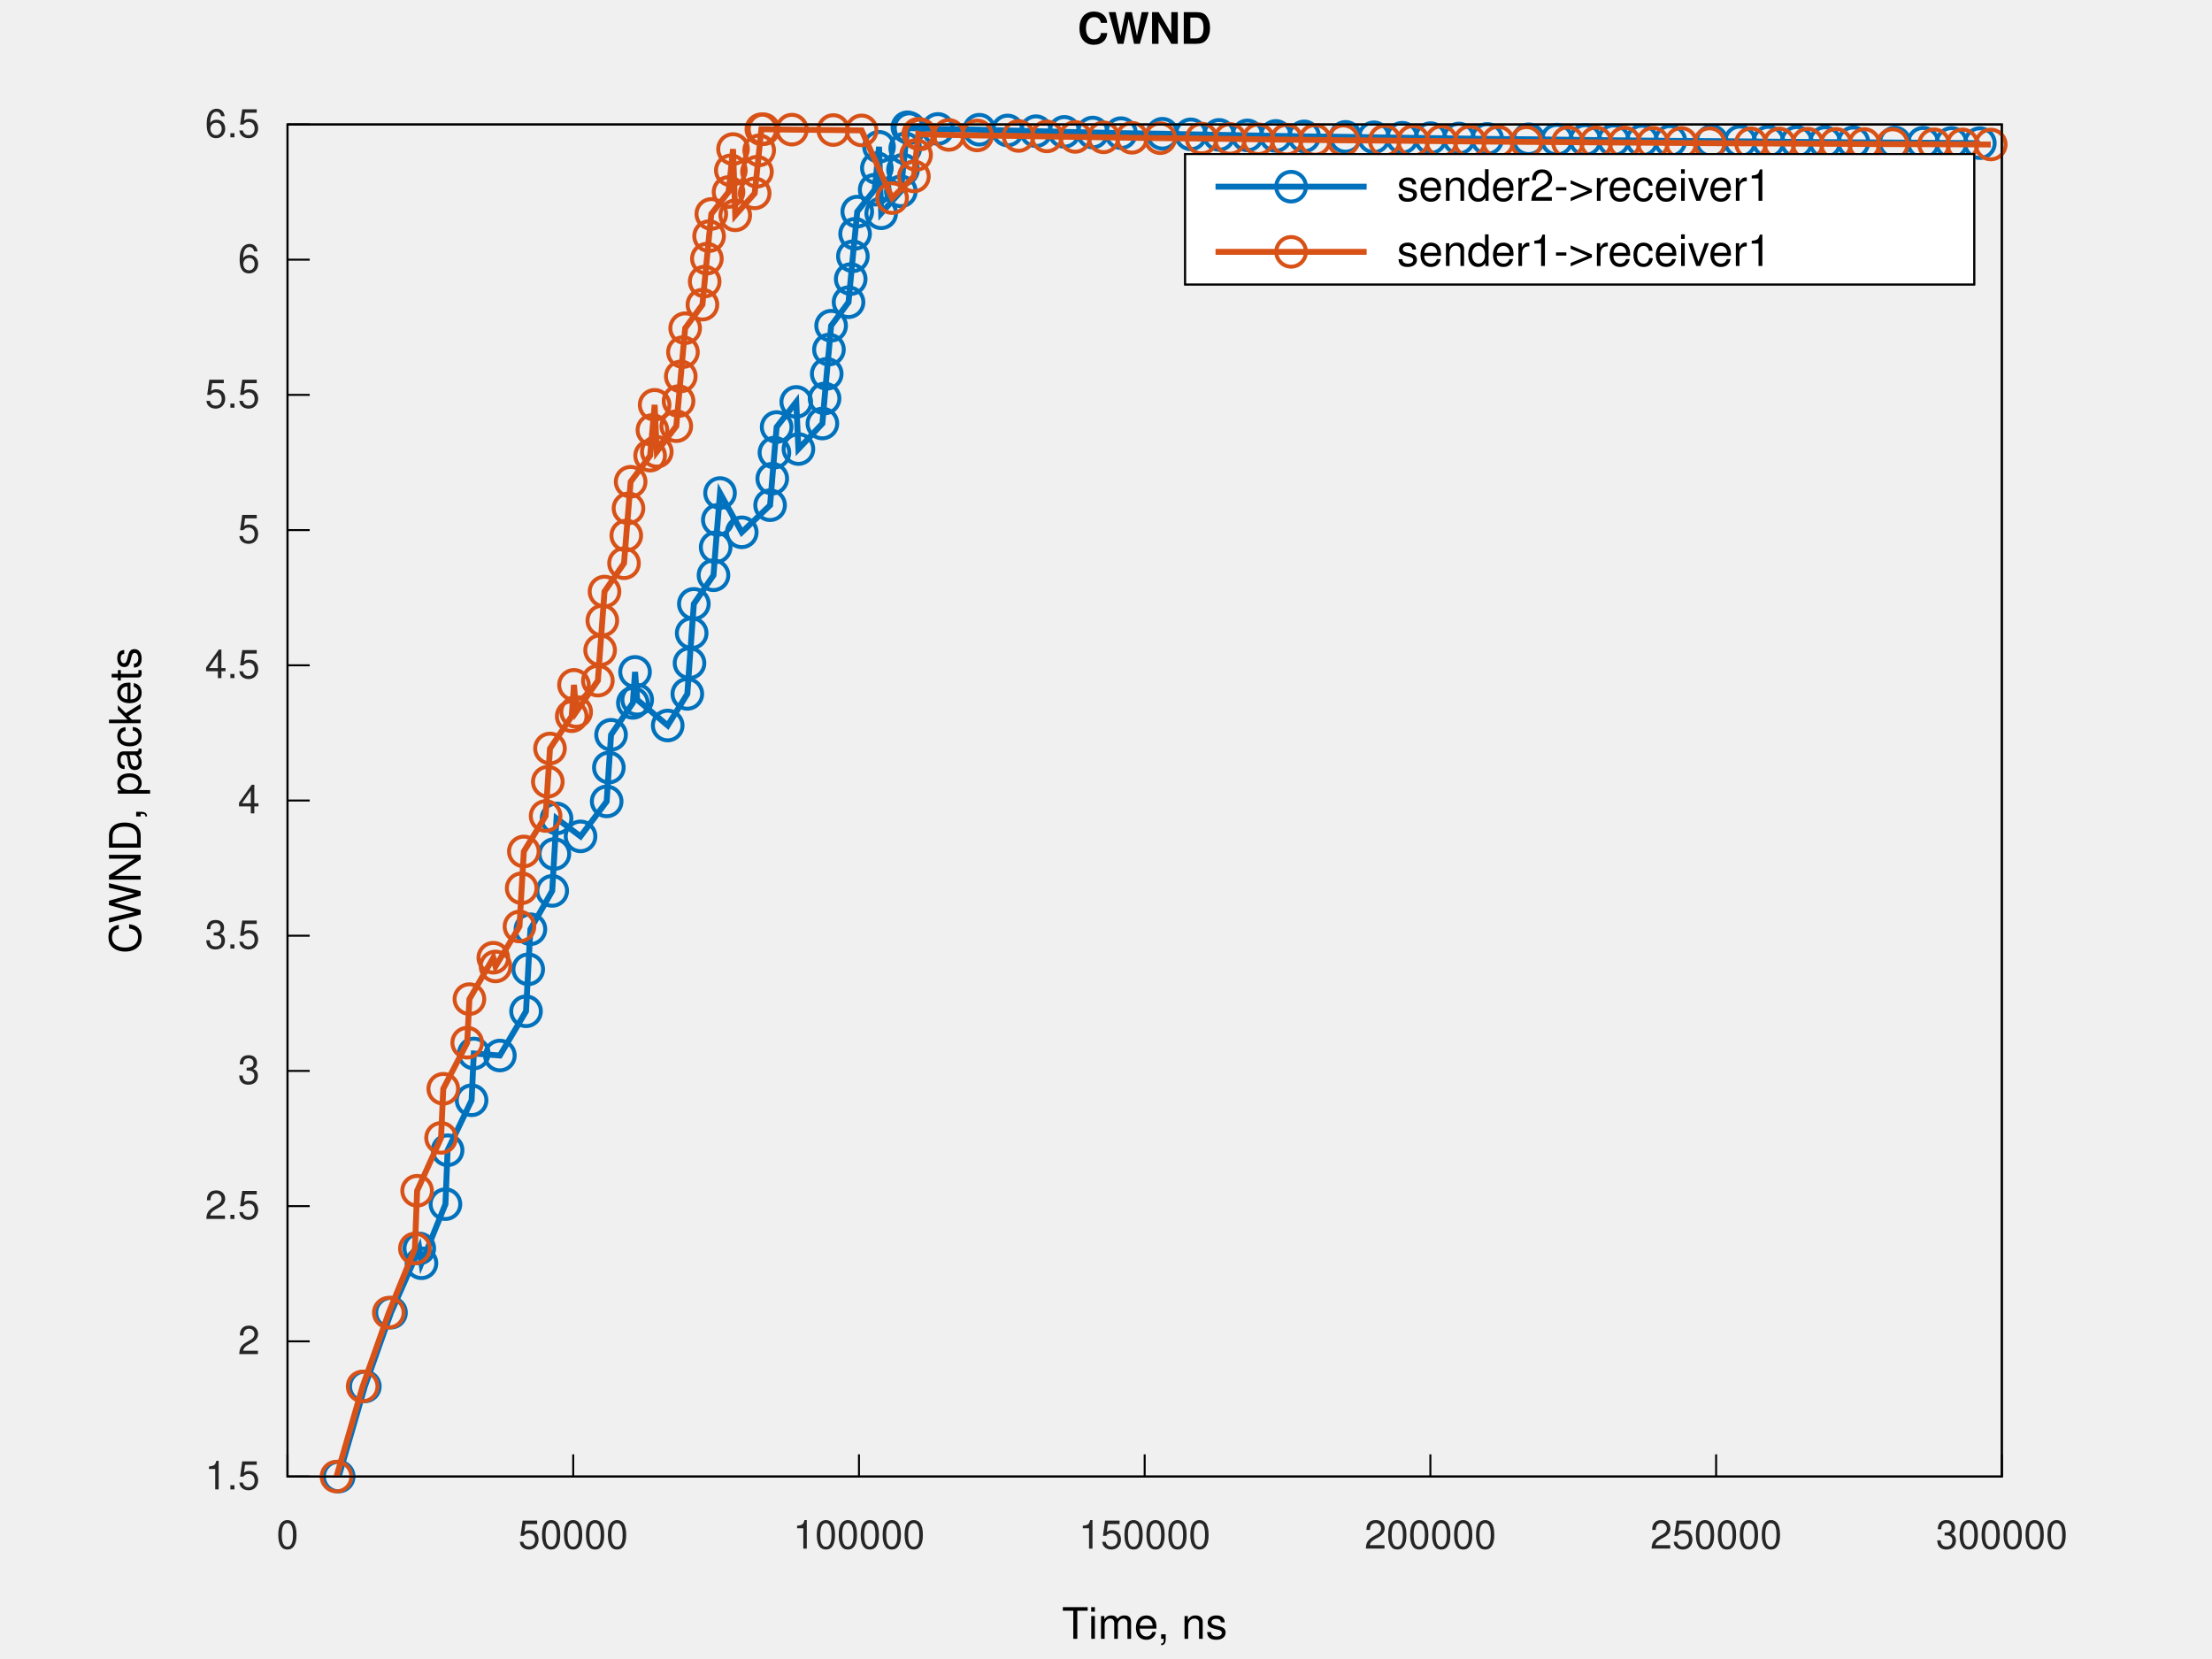
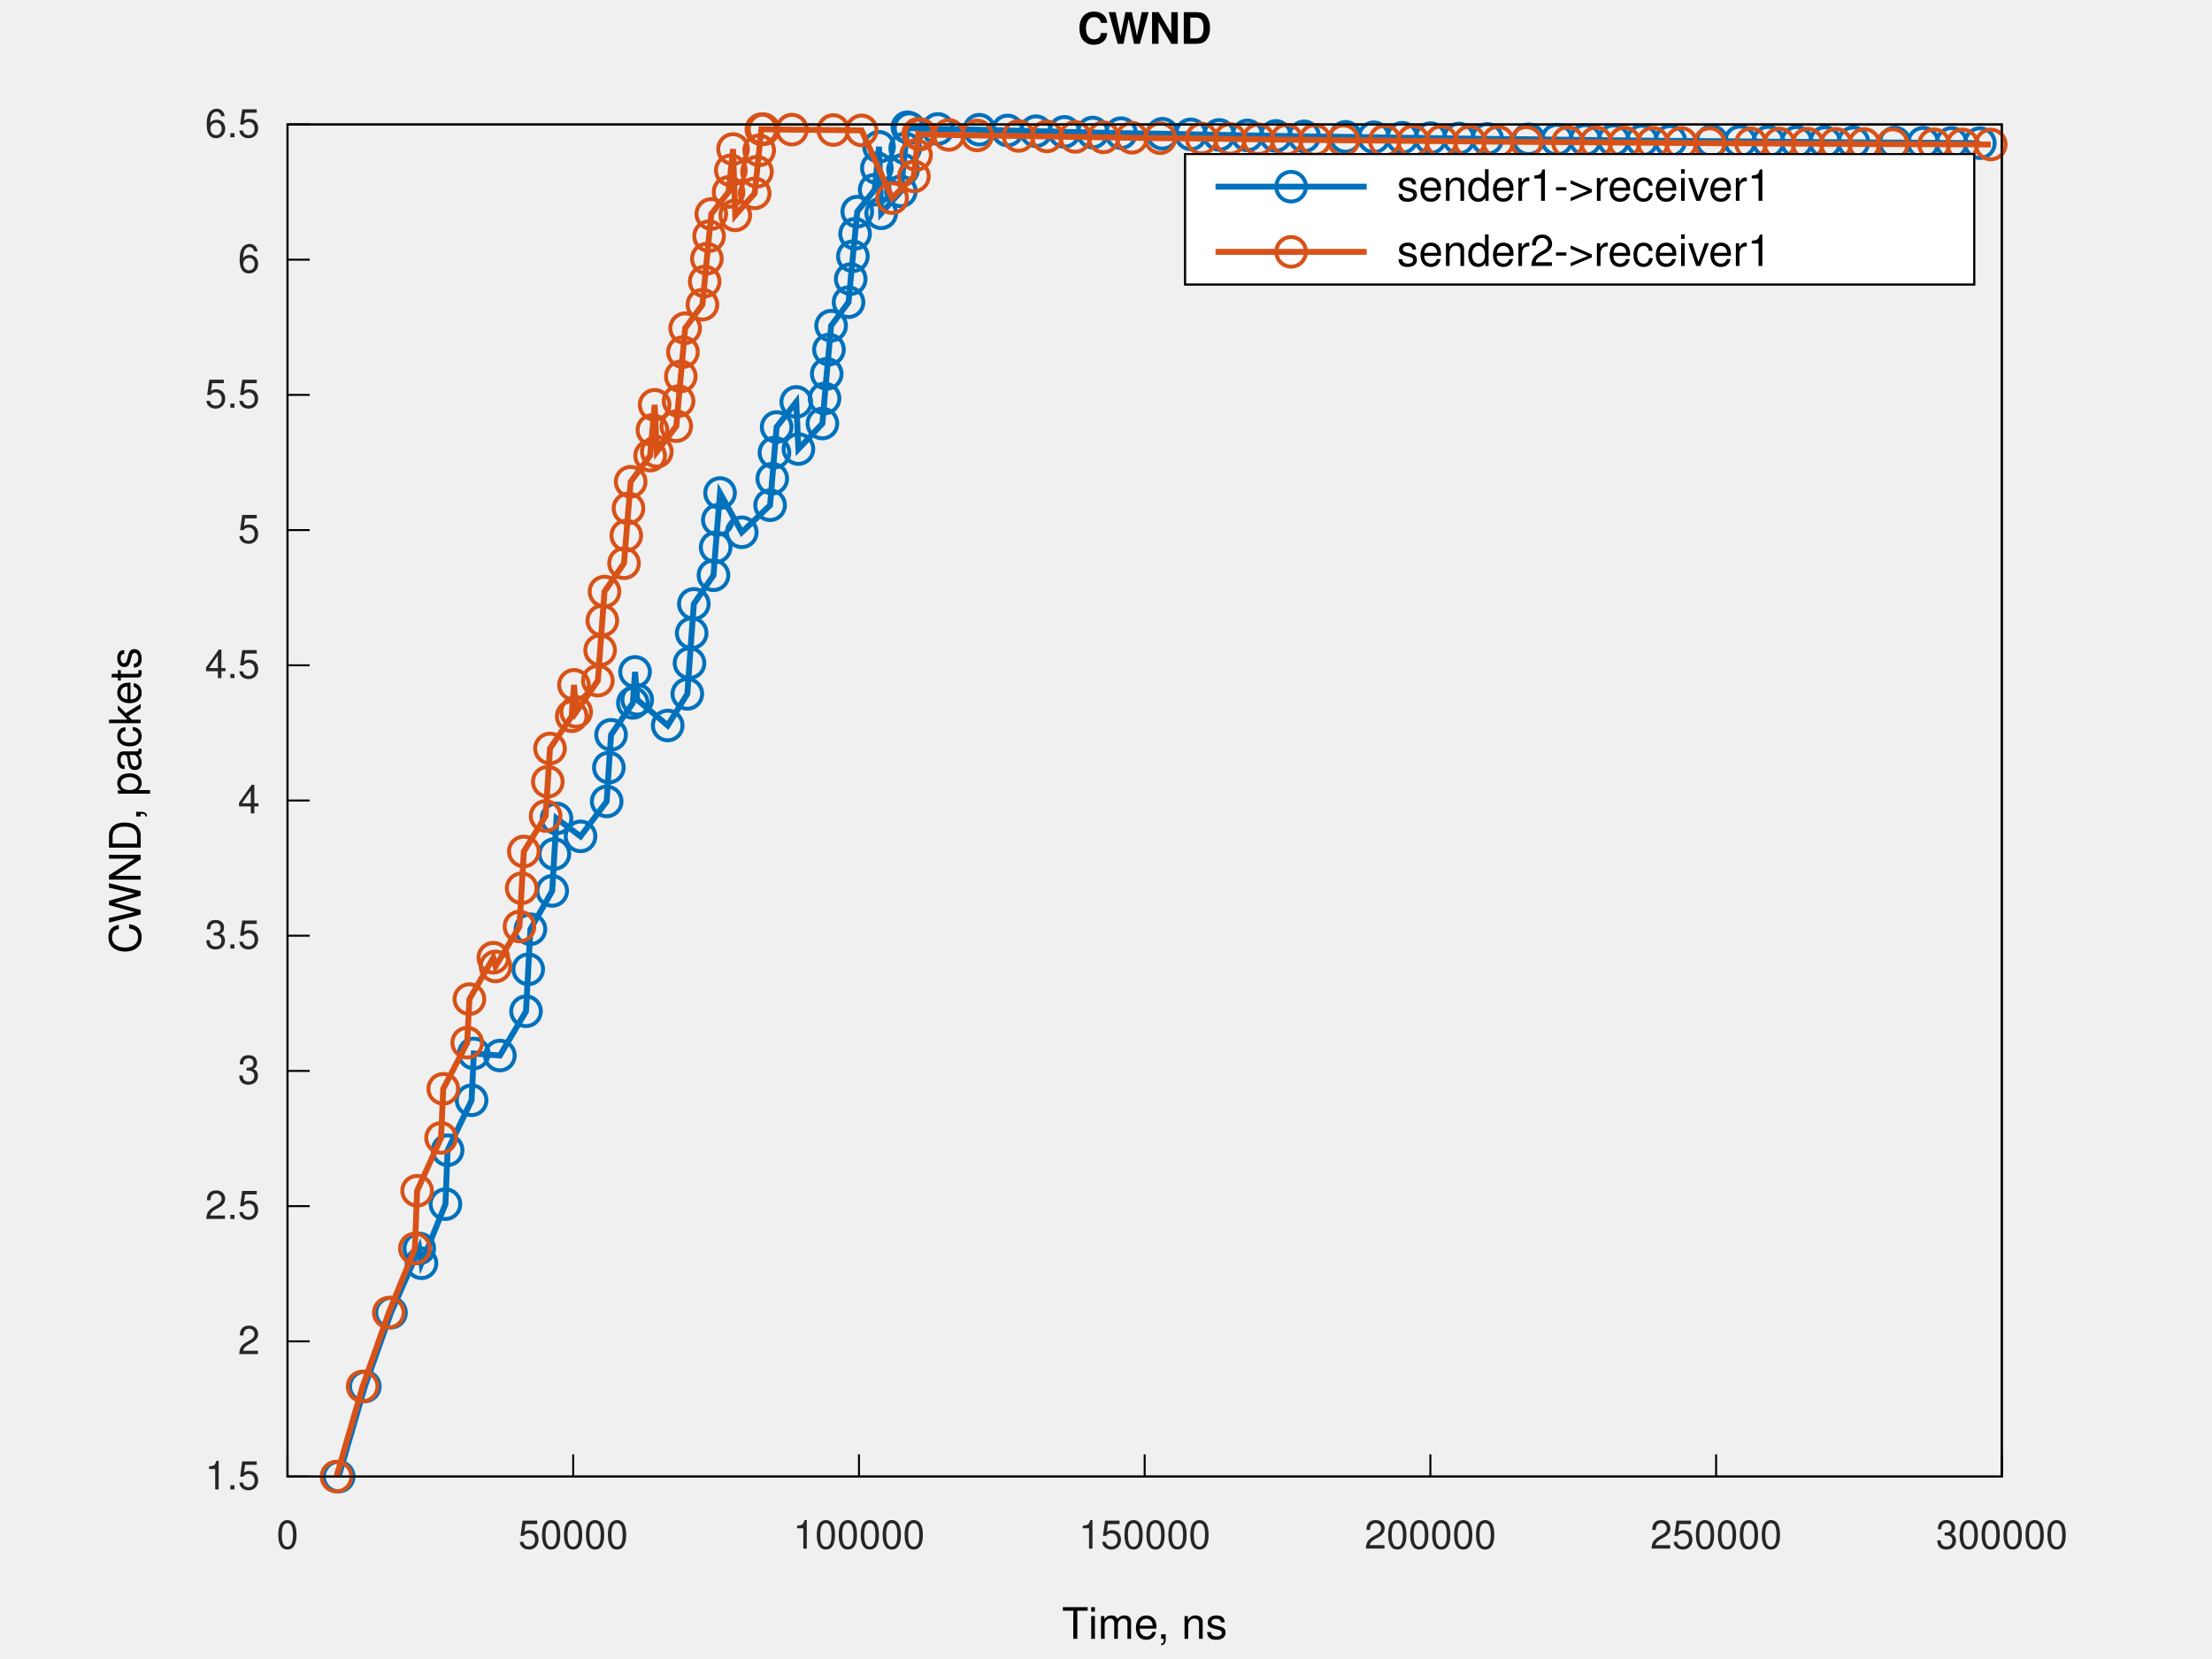
<svg xmlns="http://www.w3.org/2000/svg" xmlns:xlink="http://www.w3.org/1999/xlink" width="560" height="420" viewBox="0 0 560 420">
  <g id="gnuplot_canvas">
    <rect x="0" y="0" width="560" height="420" fill="none" />
    <defs>
      <circle id="gpDot" r="0.5" stroke-width="0.5" stroke="currentColor" />
      <path id="gpPt0" stroke-width="0.267" stroke="currentColor" d="M-1,0 h2 M0,-1 v2" />
      <path id="gpPt1" stroke-width="0.267" stroke="currentColor" d="M-1,-1 L1,1 M1,-1 L-1,1" />
      <path id="gpPt2" stroke-width="0.267" stroke="currentColor" d="M-1,0 L1,0 M0,-1 L0,1 M-1,-1 L1,1 M-1,1 L1,-1" />
      <rect id="gpPt3" stroke-width="0.267" stroke="currentColor" x="-1" y="-1" width="2" height="2" />
      <rect id="gpPt4" stroke-width="0.267" stroke="currentColor" fill="currentColor" x="-1" y="-1" width="2" height="2" />
      <circle id="gpPt5" stroke-width="0.267" stroke="currentColor" cx="0" cy="0" r="1" />
      <use xlink:href="#gpPt5" id="gpPt6" fill="currentColor" stroke="none" />
      <path id="gpPt7" stroke-width="0.267" stroke="currentColor" d="M0,-1.33 L-1.33,0.67 L1.33,0.67 z" />
      <use xlink:href="#gpPt7" id="gpPt8" fill="currentColor" stroke="none" />
      <use xlink:href="#gpPt7" id="gpPt9" stroke="currentColor" transform="rotate(180)" />
      <use xlink:href="#gpPt9" id="gpPt10" fill="currentColor" stroke="none" />
      <use xlink:href="#gpPt3" id="gpPt11" stroke="currentColor" transform="rotate(45)" />
      <use xlink:href="#gpPt11" id="gpPt12" fill="currentColor" stroke="none" />
      <path id="gpPt13" stroke-width="0.267" stroke="currentColor" d="M0,1.330 L1.265,0.411 L0.782,-1.067 L-0.782,-1.076 L-1.265,0.411 z" />
      <use xlink:href="#gpPt13" id="gpPt14" fill="currentColor" stroke="none" />
      <filter id="textbox" filterUnits="objectBoundingBox" x="0" y="0" height="1" width="1">
        <feFlood flood-color="white" flood-opacity="1" result="bgnd" />
        <feComposite in="SourceGraphic" in2="bgnd" operator="atop" />
      </filter>
      <filter id="greybox" filterUnits="objectBoundingBox" x="0" y="0" height="1" width="1">
        <feFlood flood-color="lightgrey" flood-opacity="1" result="grey" />
        <feComposite in="SourceGraphic" in2="grey" operator="atop" />
      </filter>
    </defs>
    <g fill="none" color="white" stroke="currentColor" stroke-width="1.00" stroke-linecap="butt" stroke-linejoin="miter">
</g>
    <g fill="none" color="white" stroke="currentColor" stroke-width="0.50" stroke-linecap="butt" stroke-linejoin="miter">
</g>
    <g fill="none" color="black" stroke="currentColor" stroke-width="0.50" stroke-linecap="butt" stroke-linejoin="miter">
      <path stroke="rgb(  0,   0,   0)" d="M72.79,373.81 L78.41,373.81  " />
      <g transform="translate(65.79,377.06)" stroke="none" fill="rgb(38,38,38)" font-family="Helvetica" font-size="10.00" text-anchor="end">
        <text>
          <tspan font-family="Helvetica">1.5</tspan>
        </text>
      </g>
    </g>
    <g fill="none" color="black" stroke="currentColor" stroke-width="0.50" stroke-linecap="butt" stroke-linejoin="miter">
      <path stroke="rgb(  0,   0,   0)" d="M72.79,339.58 L78.41,339.58  " />
      <g transform="translate(65.79,342.83)" stroke="none" fill="rgb(38,38,38)" font-family="Helvetica" font-size="10.00" text-anchor="end">
        <text>
          <tspan font-family="Helvetica">2</tspan>
        </text>
      </g>
    </g>
    <g fill="none" color="black" stroke="currentColor" stroke-width="0.50" stroke-linecap="butt" stroke-linejoin="miter">
      <path stroke="rgb(  0,   0,   0)" d="M72.79,305.35 L78.41,305.35  " />
      <g transform="translate(65.79,308.60)" stroke="none" fill="rgb(38,38,38)" font-family="Helvetica" font-size="10.00" text-anchor="end">
        <text>
          <tspan font-family="Helvetica">2.5</tspan>
        </text>
      </g>
    </g>
    <g fill="none" color="black" stroke="currentColor" stroke-width="0.50" stroke-linecap="butt" stroke-linejoin="miter">
      <path stroke="rgb(  0,   0,   0)" d="M72.79,271.12 L78.41,271.12  " />
      <g transform="translate(65.79,274.37)" stroke="none" fill="rgb(38,38,38)" font-family="Helvetica" font-size="10.00" text-anchor="end">
        <text>
          <tspan font-family="Helvetica">3</tspan>
        </text>
      </g>
    </g>
    <g fill="none" color="black" stroke="currentColor" stroke-width="0.50" stroke-linecap="butt" stroke-linejoin="miter">
      <path stroke="rgb(  0,   0,   0)" d="M72.79,236.89 L78.41,236.89  " />
      <g transform="translate(65.79,240.14)" stroke="none" fill="rgb(38,38,38)" font-family="Helvetica" font-size="10.00" text-anchor="end">
        <text>
          <tspan font-family="Helvetica">3.5</tspan>
        </text>
      </g>
    </g>
    <g fill="none" color="black" stroke="currentColor" stroke-width="0.50" stroke-linecap="butt" stroke-linejoin="miter">
      <path stroke="rgb(  0,   0,   0)" d="M72.79,202.66 L78.41,202.66  " />
      <g transform="translate(65.79,205.91)" stroke="none" fill="rgb(38,38,38)" font-family="Helvetica" font-size="10.00" text-anchor="end">
        <text>
          <tspan font-family="Helvetica">4</tspan>
        </text>
      </g>
    </g>
    <g fill="none" color="black" stroke="currentColor" stroke-width="0.50" stroke-linecap="butt" stroke-linejoin="miter">
      <path stroke="rgb(  0,   0,   0)" d="M72.79,168.43 L78.41,168.43  " />
      <g transform="translate(65.79,171.68)" stroke="none" fill="rgb(38,38,38)" font-family="Helvetica" font-size="10.00" text-anchor="end">
        <text>
          <tspan font-family="Helvetica">4.5</tspan>
        </text>
      </g>
    </g>
    <g fill="none" color="black" stroke="currentColor" stroke-width="0.50" stroke-linecap="butt" stroke-linejoin="miter">
      <path stroke="rgb(  0,   0,   0)" d="M72.79,134.20 L78.41,134.20  " />
      <g transform="translate(65.79,137.45)" stroke="none" fill="rgb(38,38,38)" font-family="Helvetica" font-size="10.00" text-anchor="end">
        <text>
          <tspan font-family="Helvetica">5</tspan>
        </text>
      </g>
    </g>
    <g fill="none" color="black" stroke="currentColor" stroke-width="0.50" stroke-linecap="butt" stroke-linejoin="miter">
      <path stroke="rgb(  0,   0,   0)" d="M72.79,99.97 L78.41,99.97  " />
      <g transform="translate(65.79,103.22)" stroke="none" fill="rgb(38,38,38)" font-family="Helvetica" font-size="10.00" text-anchor="end">
        <text>
          <tspan font-family="Helvetica">5.5</tspan>
        </text>
      </g>
    </g>
    <g fill="none" color="black" stroke="currentColor" stroke-width="0.50" stroke-linecap="butt" stroke-linejoin="miter">
      <path stroke="rgb(  0,   0,   0)" d="M72.79,65.74 L78.41,65.74  " />
      <g transform="translate(65.79,68.99)" stroke="none" fill="rgb(38,38,38)" font-family="Helvetica" font-size="10.00" text-anchor="end">
        <text>
          <tspan font-family="Helvetica">6</tspan>
        </text>
      </g>
    </g>
    <g fill="none" color="black" stroke="currentColor" stroke-width="0.50" stroke-linecap="butt" stroke-linejoin="miter">
      <path stroke="rgb(  0,   0,   0)" d="M72.79,31.51 L78.41,31.51  " />
      <g transform="translate(65.79,34.76)" stroke="none" fill="rgb(38,38,38)" font-family="Helvetica" font-size="10.00" text-anchor="end">
        <text>
          <tspan font-family="Helvetica">6.5</tspan>
        </text>
      </g>
    </g>
    <g fill="none" color="black" stroke="currentColor" stroke-width="0.50" stroke-linecap="butt" stroke-linejoin="miter">
      <path stroke="rgb(  0,   0,   0)" d="M72.79,373.81 L72.79,368.19  " />
      <g transform="translate(72.79,392.06)" stroke="none" fill="rgb(38,38,38)" font-family="Helvetica" font-size="10.00" text-anchor="middle">
        <text>
          <tspan font-family="Helvetica">0</tspan>
        </text>
      </g>
    </g>
    <g fill="none" color="black" stroke="currentColor" stroke-width="0.50" stroke-linecap="butt" stroke-linejoin="miter">
      <path stroke="rgb(  0,   0,   0)" d="M145.12,373.81 L145.12,368.19  " />
      <g transform="translate(145.12,392.06)" stroke="none" fill="rgb(38,38,38)" font-family="Helvetica" font-size="10.00" text-anchor="middle">
        <text>
          <tspan font-family="Helvetica">50000</tspan>
        </text>
      </g>
    </g>
    <g fill="none" color="black" stroke="currentColor" stroke-width="0.50" stroke-linecap="butt" stroke-linejoin="miter">
      <path stroke="rgb(  0,   0,   0)" d="M217.46,373.81 L217.46,368.19  " />
      <g transform="translate(217.46,392.06)" stroke="none" fill="rgb(38,38,38)" font-family="Helvetica" font-size="10.00" text-anchor="middle">
        <text>
          <tspan font-family="Helvetica">100000</tspan>
        </text>
      </g>
    </g>
    <g fill="none" color="black" stroke="currentColor" stroke-width="0.50" stroke-linecap="butt" stroke-linejoin="miter">
      <path stroke="rgb(  0,   0,   0)" d="M289.79,373.81 L289.79,368.19  " />
      <g transform="translate(289.79,392.06)" stroke="none" fill="rgb(38,38,38)" font-family="Helvetica" font-size="10.00" text-anchor="middle">
        <text>
          <tspan font-family="Helvetica">150000</tspan>
        </text>
      </g>
    </g>
    <g fill="none" color="black" stroke="currentColor" stroke-width="0.50" stroke-linecap="butt" stroke-linejoin="miter">
      <path stroke="rgb(  0,   0,   0)" d="M362.12,373.81 L362.12,368.19  " />
      <g transform="translate(362.12,392.06)" stroke="none" fill="rgb(38,38,38)" font-family="Helvetica" font-size="10.00" text-anchor="middle">
        <text>
          <tspan font-family="Helvetica">200000</tspan>
        </text>
      </g>
    </g>
    <g fill="none" color="black" stroke="currentColor" stroke-width="0.50" stroke-linecap="butt" stroke-linejoin="miter">
      <path stroke="rgb(  0,   0,   0)" d="M434.46,373.81 L434.46,368.19  " />
      <g transform="translate(434.46,392.06)" stroke="none" fill="rgb(38,38,38)" font-family="Helvetica" font-size="10.00" text-anchor="middle">
        <text>
          <tspan font-family="Helvetica">250000</tspan>
        </text>
      </g>
    </g>
    <g fill="none" color="black" stroke="currentColor" stroke-width="0.50" stroke-linecap="butt" stroke-linejoin="miter">
      <path stroke="rgb(  0,   0,   0)" d="M506.79,373.81 L506.79,368.19  " />
      <g transform="translate(506.79,392.06)" stroke="none" fill="rgb(38,38,38)" font-family="Helvetica" font-size="10.00" text-anchor="middle">
        <text>
          <tspan font-family="Helvetica">300000</tspan>
        </text>
      </g>
    </g>
    <g fill="none" color="black" stroke="currentColor" stroke-width="0.50" stroke-linecap="butt" stroke-linejoin="miter">
</g>
    <g fill="none" color="black" stroke="currentColor" stroke-width="0.50" stroke-linecap="butt" stroke-linejoin="miter">
      <path stroke="rgb(  0,   0,   0)" d="M72.79,31.51 L72.79,373.81 L506.79,373.81 L506.79,31.51 L72.79,31.51 Z  " />
    </g>
    <g fill="none" color="black" stroke="currentColor" stroke-width="0.50" stroke-linecap="butt" stroke-linejoin="miter">
</g>
    <g fill="none" color="black" stroke="currentColor" stroke-width="0.50" stroke-linecap="butt" stroke-linejoin="miter">
      <path stroke="rgb(  0,   0,   0)" d="M300.04,72.01 L300.04,39.01 L499.79,39.01 L499.79,72.01 L300.04,72.01 Z  " />
    </g>
    <g id="gnuplot_plot_1a" fill="none">
      <g fill="none" color="white" stroke="rgb(  0,   0,   0)" stroke-width="1.50" stroke-linecap="butt" stroke-linejoin="miter">
</g>
      <g fill="none" color="black" stroke="currentColor" stroke-width="1.50" stroke-linecap="butt" stroke-linejoin="miter">
        <path stroke="rgb(  0, 113, 188)" d="M85.75,373.81 L92.37,350.99 L98.99,332.32 L106.15,316.07 L106.70,319.81 L112.77,304.85 L113.32,291.20 L119.39,278.55   L119.95,266.71 L126.55,267.22 L133.17,256.02 L133.73,245.39 L134.28,235.25 L139.80,225.54 L140.35,216.20 L140.90,207.20   L146.97,211.74 L153.59,202.89 L154.14,194.32 L154.70,186.02 L160.22,177.95 L160.77,170.10 L161.32,177.15 L169.04,183.67   L174.01,175.67 L174.56,167.88 L175.11,160.29 L175.66,152.88 L180.63,145.63 L181.18,138.55 L181.73,131.62 L182.29,124.82   L187.79,134.76 L194.96,127.90 L195.51,121.18 L196.06,114.58 L196.62,108.11 L201.58,101.75 L202.13,113.68 L208.20,107.22   L208.75,100.88 L209.30,94.64 L209.86,88.50 L210.41,82.46 L214.82,76.51 L215.37,70.65 L215.92,64.88 L216.48,59.19   L217.03,53.57 L221.44,48.03 L221.99,42.56 L222.54,37.16 L223.09,53.99 L228.06,48.44 L228.61,42.96 L229.17,37.56   L229.72,32.22 L230.27,32.44 L237.44,32.64 L247.93,32.84 L255.10,33.03 L262.28,33.21 L269.45,33.38 L276.63,33.55   L283.80,33.71 L294.28,33.86 L301.46,34.01 L308.63,34.15 L315.81,34.28 L322.98,34.41 L330.16,34.53 L340.64,34.65   L347.81,34.76 L354.99,34.87 L362.16,34.97 L369.34,35.07 L376.51,35.17 L387.00,35.26 L394.17,35.35 L401.35,35.43   L408.52,35.51 L415.69,35.58 L422.87,35.66 L433.35,35.73 L440.53,35.79 L447.70,35.86 L454.88,35.92 L462.05,35.98   L469.22,36.03 L479.71,36.09 L486.88,36.14 L494.06,36.19 L501.23,36.24  " />
        <use xlink:href="#gpPt5" transform="translate(85.75,373.81) scale(3.75)" color="rgb(  0, 113, 188)" />
        <use xlink:href="#gpPt5" transform="translate(92.37,350.99) scale(3.75)" color="rgb(  0, 113, 188)" />
        <use xlink:href="#gpPt5" transform="translate(98.99,332.32) scale(3.75)" color="rgb(  0, 113, 188)" />
        <use xlink:href="#gpPt5" transform="translate(106.15,316.07) scale(3.75)" color="rgb(  0, 113, 188)" />
        <use xlink:href="#gpPt5" transform="translate(106.70,319.81) scale(3.75)" color="rgb(  0, 113, 188)" />
        <use xlink:href="#gpPt5" transform="translate(112.77,304.85) scale(3.75)" color="rgb(  0, 113, 188)" />
        <use xlink:href="#gpPt5" transform="translate(113.32,291.20) scale(3.75)" color="rgb(  0, 113, 188)" />
        <use xlink:href="#gpPt5" transform="translate(119.39,278.55) scale(3.75)" color="rgb(  0, 113, 188)" />
        <use xlink:href="#gpPt5" transform="translate(119.95,266.71) scale(3.75)" color="rgb(  0, 113, 188)" />
        <use xlink:href="#gpPt5" transform="translate(126.55,267.22) scale(3.75)" color="rgb(  0, 113, 188)" />
        <use xlink:href="#gpPt5" transform="translate(133.17,256.02) scale(3.75)" color="rgb(  0, 113, 188)" />
        <use xlink:href="#gpPt5" transform="translate(133.73,245.39) scale(3.75)" color="rgb(  0, 113, 188)" />
        <use xlink:href="#gpPt5" transform="translate(134.28,235.25) scale(3.75)" color="rgb(  0, 113, 188)" />
        <use xlink:href="#gpPt5" transform="translate(139.80,225.54) scale(3.75)" color="rgb(  0, 113, 188)" />
        <use xlink:href="#gpPt5" transform="translate(140.35,216.20) scale(3.75)" color="rgb(  0, 113, 188)" />
        <use xlink:href="#gpPt5" transform="translate(140.90,207.20) scale(3.75)" color="rgb(  0, 113, 188)" />
        <use xlink:href="#gpPt5" transform="translate(146.97,211.74) scale(3.75)" color="rgb(  0, 113, 188)" />
        <use xlink:href="#gpPt5" transform="translate(153.59,202.89) scale(3.75)" color="rgb(  0, 113, 188)" />
        <use xlink:href="#gpPt5" transform="translate(154.14,194.32) scale(3.75)" color="rgb(  0, 113, 188)" />
        <use xlink:href="#gpPt5" transform="translate(154.70,186.02) scale(3.75)" color="rgb(  0, 113, 188)" />
        <use xlink:href="#gpPt5" transform="translate(160.22,177.95) scale(3.75)" color="rgb(  0, 113, 188)" />
        <use xlink:href="#gpPt5" transform="translate(160.77,170.10) scale(3.75)" color="rgb(  0, 113, 188)" />
        <use xlink:href="#gpPt5" transform="translate(161.32,177.15) scale(3.75)" color="rgb(  0, 113, 188)" />
        <use xlink:href="#gpPt5" transform="translate(169.04,183.67) scale(3.75)" color="rgb(  0, 113, 188)" />
        <use xlink:href="#gpPt5" transform="translate(174.01,175.67) scale(3.75)" color="rgb(  0, 113, 188)" />
        <use xlink:href="#gpPt5" transform="translate(174.56,167.88) scale(3.75)" color="rgb(  0, 113, 188)" />
        <use xlink:href="#gpPt5" transform="translate(175.11,160.29) scale(3.75)" color="rgb(  0, 113, 188)" />
        <use xlink:href="#gpPt5" transform="translate(175.66,152.88) scale(3.75)" color="rgb(  0, 113, 188)" />
        <use xlink:href="#gpPt5" transform="translate(180.63,145.63) scale(3.75)" color="rgb(  0, 113, 188)" />
        <use xlink:href="#gpPt5" transform="translate(181.18,138.55) scale(3.75)" color="rgb(  0, 113, 188)" />
        <use xlink:href="#gpPt5" transform="translate(181.73,131.62) scale(3.75)" color="rgb(  0, 113, 188)" />
        <use xlink:href="#gpPt5" transform="translate(182.29,124.82) scale(3.75)" color="rgb(  0, 113, 188)" />
        <use xlink:href="#gpPt5" transform="translate(187.79,134.76) scale(3.75)" color="rgb(  0, 113, 188)" />
        <use xlink:href="#gpPt5" transform="translate(194.96,127.90) scale(3.75)" color="rgb(  0, 113, 188)" />
        <use xlink:href="#gpPt5" transform="translate(195.51,121.18) scale(3.75)" color="rgb(  0, 113, 188)" />
        <use xlink:href="#gpPt5" transform="translate(196.06,114.58) scale(3.75)" color="rgb(  0, 113, 188)" />
        <use xlink:href="#gpPt5" transform="translate(196.62,108.11) scale(3.75)" color="rgb(  0, 113, 188)" />
        <use xlink:href="#gpPt5" transform="translate(201.58,101.75) scale(3.75)" color="rgb(  0, 113, 188)" />
        <use xlink:href="#gpPt5" transform="translate(202.13,113.68) scale(3.75)" color="rgb(  0, 113, 188)" />
        <use xlink:href="#gpPt5" transform="translate(208.20,107.22) scale(3.75)" color="rgb(  0, 113, 188)" />
        <use xlink:href="#gpPt5" transform="translate(208.75,100.88) scale(3.75)" color="rgb(  0, 113, 188)" />
        <use xlink:href="#gpPt5" transform="translate(209.30,94.64) scale(3.75)" color="rgb(  0, 113, 188)" />
        <use xlink:href="#gpPt5" transform="translate(209.86,88.50) scale(3.75)" color="rgb(  0, 113, 188)" />
        <use xlink:href="#gpPt5" transform="translate(210.41,82.46) scale(3.75)" color="rgb(  0, 113, 188)" />
        <use xlink:href="#gpPt5" transform="translate(214.82,76.51) scale(3.75)" color="rgb(  0, 113, 188)" />
        <use xlink:href="#gpPt5" transform="translate(215.37,70.65) scale(3.75)" color="rgb(  0, 113, 188)" />
        <use xlink:href="#gpPt5" transform="translate(215.92,64.88) scale(3.75)" color="rgb(  0, 113, 188)" />
        <use xlink:href="#gpPt5" transform="translate(216.48,59.19) scale(3.75)" color="rgb(  0, 113, 188)" />
        <use xlink:href="#gpPt5" transform="translate(217.03,53.57) scale(3.75)" color="rgb(  0, 113, 188)" />
        <use xlink:href="#gpPt5" transform="translate(221.44,48.03) scale(3.75)" color="rgb(  0, 113, 188)" />
        <use xlink:href="#gpPt5" transform="translate(221.99,42.56) scale(3.75)" color="rgb(  0, 113, 188)" />
        <use xlink:href="#gpPt5" transform="translate(222.54,37.16) scale(3.75)" color="rgb(  0, 113, 188)" />
        <use xlink:href="#gpPt5" transform="translate(223.09,53.99) scale(3.75)" color="rgb(  0, 113, 188)" />
        <use xlink:href="#gpPt5" transform="translate(228.06,48.44) scale(3.75)" color="rgb(  0, 113, 188)" />
        <use xlink:href="#gpPt5" transform="translate(228.61,42.96) scale(3.75)" color="rgb(  0, 113, 188)" />
        <use xlink:href="#gpPt5" transform="translate(229.17,37.56) scale(3.75)" color="rgb(  0, 113, 188)" />
        <use xlink:href="#gpPt5" transform="translate(229.72,32.22) scale(3.75)" color="rgb(  0, 113, 188)" />
        <use xlink:href="#gpPt5" transform="translate(230.27,32.44) scale(3.75)" color="rgb(  0, 113, 188)" />
        <use xlink:href="#gpPt5" transform="translate(237.44,32.64) scale(3.75)" color="rgb(  0, 113, 188)" />
        <use xlink:href="#gpPt5" transform="translate(247.93,32.84) scale(3.75)" color="rgb(  0, 113, 188)" />
        <use xlink:href="#gpPt5" transform="translate(255.10,33.03) scale(3.75)" color="rgb(  0, 113, 188)" />
        <use xlink:href="#gpPt5" transform="translate(262.28,33.21) scale(3.75)" color="rgb(  0, 113, 188)" />
        <use xlink:href="#gpPt5" transform="translate(269.45,33.38) scale(3.75)" color="rgb(  0, 113, 188)" />
        <use xlink:href="#gpPt5" transform="translate(276.63,33.55) scale(3.75)" color="rgb(  0, 113, 188)" />
        <use xlink:href="#gpPt5" transform="translate(283.80,33.71) scale(3.75)" color="rgb(  0, 113, 188)" />
        <use xlink:href="#gpPt5" transform="translate(294.28,33.86) scale(3.75)" color="rgb(  0, 113, 188)" />
        <use xlink:href="#gpPt5" transform="translate(301.46,34.01) scale(3.75)" color="rgb(  0, 113, 188)" />
        <use xlink:href="#gpPt5" transform="translate(308.63,34.15) scale(3.75)" color="rgb(  0, 113, 188)" />
        <use xlink:href="#gpPt5" transform="translate(315.81,34.28) scale(3.75)" color="rgb(  0, 113, 188)" />
        <use xlink:href="#gpPt5" transform="translate(322.98,34.41) scale(3.75)" color="rgb(  0, 113, 188)" />
        <use xlink:href="#gpPt5" transform="translate(330.16,34.53) scale(3.75)" color="rgb(  0, 113, 188)" />
        <use xlink:href="#gpPt5" transform="translate(340.64,34.65) scale(3.75)" color="rgb(  0, 113, 188)" />
        <use xlink:href="#gpPt5" transform="translate(347.81,34.76) scale(3.75)" color="rgb(  0, 113, 188)" />
        <use xlink:href="#gpPt5" transform="translate(354.99,34.87) scale(3.75)" color="rgb(  0, 113, 188)" />
        <use xlink:href="#gpPt5" transform="translate(362.16,34.97) scale(3.75)" color="rgb(  0, 113, 188)" />
        <use xlink:href="#gpPt5" transform="translate(369.34,35.07) scale(3.75)" color="rgb(  0, 113, 188)" />
        <use xlink:href="#gpPt5" transform="translate(376.51,35.17) scale(3.75)" color="rgb(  0, 113, 188)" />
        <use xlink:href="#gpPt5" transform="translate(387.00,35.26) scale(3.75)" color="rgb(  0, 113, 188)" />
        <use xlink:href="#gpPt5" transform="translate(394.17,35.35) scale(3.75)" color="rgb(  0, 113, 188)" />
        <use xlink:href="#gpPt5" transform="translate(401.35,35.43) scale(3.75)" color="rgb(  0, 113, 188)" />
        <use xlink:href="#gpPt5" transform="translate(408.52,35.51) scale(3.75)" color="rgb(  0, 113, 188)" />
        <use xlink:href="#gpPt5" transform="translate(415.69,35.58) scale(3.75)" color="rgb(  0, 113, 188)" />
        <use xlink:href="#gpPt5" transform="translate(422.87,35.66) scale(3.75)" color="rgb(  0, 113, 188)" />
        <use xlink:href="#gpPt5" transform="translate(433.35,35.73) scale(3.75)" color="rgb(  0, 113, 188)" />
        <use xlink:href="#gpPt5" transform="translate(440.53,35.79) scale(3.75)" color="rgb(  0, 113, 188)" />
        <use xlink:href="#gpPt5" transform="translate(447.70,35.86) scale(3.75)" color="rgb(  0, 113, 188)" />
        <use xlink:href="#gpPt5" transform="translate(454.88,35.92) scale(3.75)" color="rgb(  0, 113, 188)" />
        <use xlink:href="#gpPt5" transform="translate(462.05,35.98) scale(3.75)" color="rgb(  0, 113, 188)" />
        <use xlink:href="#gpPt5" transform="translate(469.22,36.03) scale(3.75)" color="rgb(  0, 113, 188)" />
        <use xlink:href="#gpPt5" transform="translate(479.71,36.09) scale(3.75)" color="rgb(  0, 113, 188)" />
        <use xlink:href="#gpPt5" transform="translate(486.88,36.14) scale(3.75)" color="rgb(  0, 113, 188)" />
        <use xlink:href="#gpPt5" transform="translate(494.06,36.19) scale(3.75)" color="rgb(  0, 113, 188)" />
        <use xlink:href="#gpPt5" transform="translate(501.23,36.24) scale(3.75)" color="rgb(  0, 113, 188)" />
      </g>
    </g>
    <g id="gnuplot_plot_2a" fill="none">
      <g fill="none" color="black" stroke="currentColor" stroke-width="1.50" stroke-linecap="butt" stroke-linejoin="miter">
        <path stroke="rgb(216,  82,  24)" d="M85.19,373.81 L91.81,350.99 L98.43,332.32 L105.04,316.07 L105.60,301.46 L111.66,288.07 L112.22,275.64 L118.28,263.97   L118.84,252.94 L124.89,242.46 L125.45,244.67 L131.51,234.56 L132.07,224.87 L132.62,215.56 L138.13,206.58 L138.69,197.90   L139.24,189.49 L144.74,181.32 L145.31,173.38 L145.87,180.23 L151.36,172.32 L151.93,164.61 L152.49,157.10 L153.04,149.76   L157.98,142.59 L158.55,135.57 L159.11,128.70 L159.66,121.96 L164.59,115.35 L165.17,108.86 L165.73,102.49 L166.28,114.37   L171.21,107.89 L171.79,101.54 L172.35,95.29 L172.90,89.14 L173.46,83.09 L177.83,77.13 L178.40,71.27 L178.96,65.48   L179.52,59.78 L180.08,54.16 L184.44,48.61 L185.02,43.13 L185.58,37.73 L186.14,54.51 L191.06,48.95 L191.64,43.47   L192.20,38.06 L192.75,32.72 L193.30,32.72 L200.48,32.82 L210.96,32.92 L218.13,33.01 L225.85,50.15 L231.37,44.66   L231.92,39.23 L232.47,33.87 L233.03,34.02 L240.20,34.16 L247.38,34.29 L257.86,34.42 L265.03,34.54 L272.21,34.66   L279.38,34.77 L286.56,34.88 L293.73,34.98 L304.22,35.08 L311.39,35.17 L318.56,35.26 L325.74,35.35 L332.91,35.43   L340.09,35.51 L350.57,35.59 L357.75,35.66 L364.92,35.73 L372.10,35.80 L379.27,35.86 L386.44,35.92 L396.93,35.98   L404.10,36.04 L411.28,36.09 L418.45,36.14 L425.63,36.19 L432.80,36.24 L443.29,36.29 L450.46,36.33 L457.63,36.37   L464.81,36.41 L471.98,36.45 L479.16,36.48 L489.64,36.52 L496.82,36.55 L503.99,36.58  " />
        <use xlink:href="#gpPt5" transform="translate(85.19,373.81) scale(3.75)" color="rgb(216,  82,  24)" />
        <use xlink:href="#gpPt5" transform="translate(91.81,350.99) scale(3.75)" color="rgb(216,  82,  24)" />
        <use xlink:href="#gpPt5" transform="translate(98.43,332.32) scale(3.75)" color="rgb(216,  82,  24)" />
        <use xlink:href="#gpPt5" transform="translate(105.04,316.07) scale(3.75)" color="rgb(216,  82,  24)" />
        <use xlink:href="#gpPt5" transform="translate(105.60,301.46) scale(3.75)" color="rgb(216,  82,  24)" />
        <use xlink:href="#gpPt5" transform="translate(111.66,288.07) scale(3.75)" color="rgb(216,  82,  24)" />
        <use xlink:href="#gpPt5" transform="translate(112.22,275.64) scale(3.75)" color="rgb(216,  82,  24)" />
        <use xlink:href="#gpPt5" transform="translate(118.28,263.97) scale(3.75)" color="rgb(216,  82,  24)" />
        <use xlink:href="#gpPt5" transform="translate(118.84,252.94) scale(3.75)" color="rgb(216,  82,  24)" />
        <use xlink:href="#gpPt5" transform="translate(124.89,242.46) scale(3.75)" color="rgb(216,  82,  24)" />
        <use xlink:href="#gpPt5" transform="translate(125.45,244.67) scale(3.75)" color="rgb(216,  82,  24)" />
        <use xlink:href="#gpPt5" transform="translate(131.51,234.56) scale(3.75)" color="rgb(216,  82,  24)" />
        <use xlink:href="#gpPt5" transform="translate(132.07,224.87) scale(3.75)" color="rgb(216,  82,  24)" />
        <use xlink:href="#gpPt5" transform="translate(132.62,215.56) scale(3.75)" color="rgb(216,  82,  24)" />
        <use xlink:href="#gpPt5" transform="translate(138.13,206.58) scale(3.75)" color="rgb(216,  82,  24)" />
        <use xlink:href="#gpPt5" transform="translate(138.69,197.90) scale(3.75)" color="rgb(216,  82,  24)" />
        <use xlink:href="#gpPt5" transform="translate(139.24,189.49) scale(3.75)" color="rgb(216,  82,  24)" />
        <use xlink:href="#gpPt5" transform="translate(144.74,181.32) scale(3.75)" color="rgb(216,  82,  24)" />
        <use xlink:href="#gpPt5" transform="translate(145.31,173.38) scale(3.75)" color="rgb(216,  82,  24)" />
        <use xlink:href="#gpPt5" transform="translate(145.87,180.23) scale(3.75)" color="rgb(216,  82,  24)" />
        <use xlink:href="#gpPt5" transform="translate(151.36,172.32) scale(3.75)" color="rgb(216,  82,  24)" />
        <use xlink:href="#gpPt5" transform="translate(151.93,164.61) scale(3.75)" color="rgb(216,  82,  24)" />
        <use xlink:href="#gpPt5" transform="translate(152.49,157.10) scale(3.75)" color="rgb(216,  82,  24)" />
        <use xlink:href="#gpPt5" transform="translate(153.04,149.76) scale(3.75)" color="rgb(216,  82,  24)" />
        <use xlink:href="#gpPt5" transform="translate(157.98,142.59) scale(3.75)" color="rgb(216,  82,  24)" />
        <use xlink:href="#gpPt5" transform="translate(158.55,135.57) scale(3.75)" color="rgb(216,  82,  24)" />
        <use xlink:href="#gpPt5" transform="translate(159.11,128.70) scale(3.75)" color="rgb(216,  82,  24)" />
        <use xlink:href="#gpPt5" transform="translate(159.66,121.96) scale(3.75)" color="rgb(216,  82,  24)" />
        <use xlink:href="#gpPt5" transform="translate(164.59,115.35) scale(3.75)" color="rgb(216,  82,  24)" />
        <use xlink:href="#gpPt5" transform="translate(165.17,108.86) scale(3.75)" color="rgb(216,  82,  24)" />
        <use xlink:href="#gpPt5" transform="translate(165.73,102.49) scale(3.75)" color="rgb(216,  82,  24)" />
        <use xlink:href="#gpPt5" transform="translate(166.28,114.37) scale(3.75)" color="rgb(216,  82,  24)" />
        <use xlink:href="#gpPt5" transform="translate(171.21,107.89) scale(3.75)" color="rgb(216,  82,  24)" />
        <use xlink:href="#gpPt5" transform="translate(171.79,101.54) scale(3.75)" color="rgb(216,  82,  24)" />
        <use xlink:href="#gpPt5" transform="translate(172.35,95.29) scale(3.75)" color="rgb(216,  82,  24)" />
        <use xlink:href="#gpPt5" transform="translate(172.90,89.14) scale(3.75)" color="rgb(216,  82,  24)" />
        <use xlink:href="#gpPt5" transform="translate(173.46,83.09) scale(3.75)" color="rgb(216,  82,  24)" />
        <use xlink:href="#gpPt5" transform="translate(177.83,77.13) scale(3.75)" color="rgb(216,  82,  24)" />
        <use xlink:href="#gpPt5" transform="translate(178.40,71.27) scale(3.75)" color="rgb(216,  82,  24)" />
        <use xlink:href="#gpPt5" transform="translate(178.96,65.48) scale(3.75)" color="rgb(216,  82,  24)" />
        <use xlink:href="#gpPt5" transform="translate(179.52,59.78) scale(3.75)" color="rgb(216,  82,  24)" />
        <use xlink:href="#gpPt5" transform="translate(180.08,54.16) scale(3.75)" color="rgb(216,  82,  24)" />
        <use xlink:href="#gpPt5" transform="translate(184.44,48.61) scale(3.75)" color="rgb(216,  82,  24)" />
        <use xlink:href="#gpPt5" transform="translate(185.02,43.13) scale(3.75)" color="rgb(216,  82,  24)" />
        <use xlink:href="#gpPt5" transform="translate(185.58,37.73) scale(3.75)" color="rgb(216,  82,  24)" />
        <use xlink:href="#gpPt5" transform="translate(186.14,54.51) scale(3.75)" color="rgb(216,  82,  24)" />
        <use xlink:href="#gpPt5" transform="translate(191.06,48.95) scale(3.75)" color="rgb(216,  82,  24)" />
        <use xlink:href="#gpPt5" transform="translate(191.64,43.47) scale(3.75)" color="rgb(216,  82,  24)" />
        <use xlink:href="#gpPt5" transform="translate(192.20,38.06) scale(3.75)" color="rgb(216,  82,  24)" />
        <use xlink:href="#gpPt5" transform="translate(192.75,32.72) scale(3.75)" color="rgb(216,  82,  24)" />
        <use xlink:href="#gpPt5" transform="translate(193.30,32.72) scale(3.75)" color="rgb(216,  82,  24)" />
        <use xlink:href="#gpPt5" transform="translate(200.48,32.82) scale(3.75)" color="rgb(216,  82,  24)" />
        <use xlink:href="#gpPt5" transform="translate(210.96,32.92) scale(3.75)" color="rgb(216,  82,  24)" />
        <use xlink:href="#gpPt5" transform="translate(218.13,33.01) scale(3.75)" color="rgb(216,  82,  24)" />
        <use xlink:href="#gpPt5" transform="translate(225.85,50.15) scale(3.75)" color="rgb(216,  82,  24)" />
        <use xlink:href="#gpPt5" transform="translate(231.37,44.66) scale(3.75)" color="rgb(216,  82,  24)" />
        <use xlink:href="#gpPt5" transform="translate(231.92,39.23) scale(3.75)" color="rgb(216,  82,  24)" />
        <use xlink:href="#gpPt5" transform="translate(232.47,33.87) scale(3.75)" color="rgb(216,  82,  24)" />
        <use xlink:href="#gpPt5" transform="translate(233.03,34.02) scale(3.75)" color="rgb(216,  82,  24)" />
        <use xlink:href="#gpPt5" transform="translate(240.20,34.16) scale(3.75)" color="rgb(216,  82,  24)" />
        <use xlink:href="#gpPt5" transform="translate(247.38,34.29) scale(3.75)" color="rgb(216,  82,  24)" />
        <use xlink:href="#gpPt5" transform="translate(257.86,34.42) scale(3.75)" color="rgb(216,  82,  24)" />
        <use xlink:href="#gpPt5" transform="translate(265.03,34.54) scale(3.75)" color="rgb(216,  82,  24)" />
        <use xlink:href="#gpPt5" transform="translate(272.21,34.66) scale(3.75)" color="rgb(216,  82,  24)" />
        <use xlink:href="#gpPt5" transform="translate(279.38,34.77) scale(3.75)" color="rgb(216,  82,  24)" />
        <use xlink:href="#gpPt5" transform="translate(286.56,34.88) scale(3.75)" color="rgb(216,  82,  24)" />
        <use xlink:href="#gpPt5" transform="translate(293.73,34.98) scale(3.75)" color="rgb(216,  82,  24)" />
        <use xlink:href="#gpPt5" transform="translate(304.22,35.08) scale(3.75)" color="rgb(216,  82,  24)" />
        <use xlink:href="#gpPt5" transform="translate(311.39,35.17) scale(3.75)" color="rgb(216,  82,  24)" />
        <use xlink:href="#gpPt5" transform="translate(318.56,35.26) scale(3.75)" color="rgb(216,  82,  24)" />
        <use xlink:href="#gpPt5" transform="translate(325.74,35.35) scale(3.75)" color="rgb(216,  82,  24)" />
        <use xlink:href="#gpPt5" transform="translate(332.91,35.43) scale(3.75)" color="rgb(216,  82,  24)" />
        <use xlink:href="#gpPt5" transform="translate(340.09,35.51) scale(3.75)" color="rgb(216,  82,  24)" />
        <use xlink:href="#gpPt5" transform="translate(350.57,35.59) scale(3.75)" color="rgb(216,  82,  24)" />
        <use xlink:href="#gpPt5" transform="translate(357.75,35.66) scale(3.75)" color="rgb(216,  82,  24)" />
        <use xlink:href="#gpPt5" transform="translate(364.92,35.73) scale(3.75)" color="rgb(216,  82,  24)" />
        <use xlink:href="#gpPt5" transform="translate(372.10,35.80) scale(3.75)" color="rgb(216,  82,  24)" />
        <use xlink:href="#gpPt5" transform="translate(379.27,35.86) scale(3.75)" color="rgb(216,  82,  24)" />
        <use xlink:href="#gpPt5" transform="translate(386.44,35.92) scale(3.75)" color="rgb(216,  82,  24)" />
        <use xlink:href="#gpPt5" transform="translate(396.93,35.98) scale(3.75)" color="rgb(216,  82,  24)" />
        <use xlink:href="#gpPt5" transform="translate(404.10,36.04) scale(3.75)" color="rgb(216,  82,  24)" />
        <use xlink:href="#gpPt5" transform="translate(411.28,36.09) scale(3.75)" color="rgb(216,  82,  24)" />
        <use xlink:href="#gpPt5" transform="translate(418.45,36.14) scale(3.75)" color="rgb(216,  82,  24)" />
        <use xlink:href="#gpPt5" transform="translate(425.63,36.19) scale(3.75)" color="rgb(216,  82,  24)" />
        <use xlink:href="#gpPt5" transform="translate(432.80,36.24) scale(3.75)" color="rgb(216,  82,  24)" />
        <use xlink:href="#gpPt5" transform="translate(443.29,36.29) scale(3.75)" color="rgb(216,  82,  24)" />
        <use xlink:href="#gpPt5" transform="translate(450.46,36.33) scale(3.75)" color="rgb(216,  82,  24)" />
        <use xlink:href="#gpPt5" transform="translate(457.63,36.37) scale(3.75)" color="rgb(216,  82,  24)" />
        <use xlink:href="#gpPt5" transform="translate(464.81,36.41) scale(3.75)" color="rgb(216,  82,  24)" />
        <use xlink:href="#gpPt5" transform="translate(471.98,36.45) scale(3.75)" color="rgb(216,  82,  24)" />
        <use xlink:href="#gpPt5" transform="translate(479.16,36.48) scale(3.75)" color="rgb(216,  82,  24)" />
        <use xlink:href="#gpPt5" transform="translate(489.64,36.52) scale(3.75)" color="rgb(216,  82,  24)" />
        <use xlink:href="#gpPt5" transform="translate(496.82,36.55) scale(3.75)" color="rgb(216,  82,  24)" />
        <use xlink:href="#gpPt5" transform="translate(503.99,36.58) scale(3.75)" color="rgb(216,  82,  24)" />
      </g>
    </g>
    <g id="gnuplot_plot_3a">
      <g fill="none" color="black" stroke="currentColor" stroke-width="1.50" stroke-linecap="butt" stroke-linejoin="miter">
</g>
    </g>
    <g id="gnuplot_plot_4a">
      <g fill="none" color="black" stroke="currentColor" stroke-width="1.50" stroke-linecap="butt" stroke-linejoin="miter">
</g>
    </g>
    <g stroke="none" shape-rendering="crispEdges">
      <polygon fill="white" points="300.04,72.01 499.79,72.01 499.79,39.01 300.04,39.01 " />
    </g>
    <g fill="none" color="white" stroke="white" stroke-width="0.50" stroke-linecap="butt" stroke-linejoin="miter">
</g>
    <g fill="none" color="black" stroke="currentColor" stroke-width="0.50" stroke-linecap="butt" stroke-linejoin="miter">
      <path stroke="rgb(  0,   0,   0)" d="M300.04,72.01 L300.04,39.01 L499.79,39.01 L499.79,72.01 L300.04,72.01 Z  " />
    </g>
    <g id="gnuplot_plot_1a" fill="none">
      <g fill="none" color="white" stroke="rgb(  0,   0,   0)" stroke-width="1.50" stroke-linecap="butt" stroke-linejoin="miter">
</g>
      <g fill="none" color="black" stroke="currentColor" stroke-width="1.50" stroke-linecap="butt" stroke-linejoin="miter">
</g>
    </g>
    <g id="gnuplot_plot_2a" fill="none">
      <g fill="none" color="black" stroke="currentColor" stroke-width="1.50" stroke-linecap="butt" stroke-linejoin="miter">
</g>
    </g>
    <g id="gnuplot_plot_3a">
      <g fill="none" color="black" stroke="currentColor" stroke-width="1.50" stroke-linecap="butt" stroke-linejoin="miter">
        <g transform="translate(353.68,50.84)" stroke="none" fill="rgb(0,0,0)" font-family="Helvetica" font-size="11.00" text-anchor="start">
          <text>
+             <tspan font-family="Helvetica">sender1-&gt;receiver1</tspan>
+           </text>
+         </g>
+       </g>
+       <g fill="none" color="black" stroke="currentColor" stroke-width="1.50" stroke-linecap="butt" stroke-linejoin="miter">
+         <path stroke="rgb(  0, 113, 188)" d="M307.73,47.26 L345.99,47.26  " />
+         <use xlink:href="#gpPt5" transform="translate(326.86,47.26) scale(3.75)" color="rgb(  0, 113, 188)" />
+       </g>
+     </g>
+     <g id="gnuplot_plot_4a">
+       <g fill="none" color="black" stroke="currentColor" stroke-width="1.50" stroke-linecap="butt" stroke-linejoin="miter">
+         <g transform="translate(353.68,67.34)" stroke="none" fill="rgb(0,0,0)" font-family="Helvetica" font-size="11.00" text-anchor="start">
+           <text>
            <tspan font-family="Helvetica">sender2-&gt;receiver1</tspan>
          </text>
        </g>
      </g>
      <g fill="none" color="black" stroke="currentColor" stroke-width="1.50" stroke-linecap="butt" stroke-linejoin="miter">
-         <path stroke="rgb(  0, 113, 188)" d="M307.73,47.26 L345.99,47.26  " />
-         <use xlink:href="#gpPt5" transform="translate(326.86,47.26) scale(3.75)" color="rgb(  0, 113, 188)" />
-       </g>
-     </g>
-     <g id="gnuplot_plot_4a">
-       <g fill="none" color="black" stroke="currentColor" stroke-width="1.50" stroke-linecap="butt" stroke-linejoin="miter">
-         <g transform="translate(353.68,67.34)" stroke="none" fill="rgb(0,0,0)" font-family="Helvetica" font-size="11.00" text-anchor="start">
-           <text>
-             <tspan font-family="Helvetica">sender1-&gt;receiver1</tspan>
-           </text>
-         </g>
-       </g>
-       <g fill="none" color="black" stroke="currentColor" stroke-width="1.50" stroke-linecap="butt" stroke-linejoin="miter">
        <path stroke="rgb(216,  82,  24)" d="M307.73,63.76 L345.99,63.76  " />
        <use xlink:href="#gpPt5" transform="translate(326.86,63.76) scale(3.75)" color="rgb(216,  82,  24)" />
      </g>
    </g>
    <g fill="none" color="white" stroke="rgb(216,  82,  24)" stroke-width="2.00" stroke-linecap="butt" stroke-linejoin="miter">
</g>
    <g fill="none" color="black" stroke="currentColor" stroke-width="2.00" stroke-linecap="butt" stroke-linejoin="miter">
</g>
    <g fill="none" color="black" stroke="black" stroke-width="0.50" stroke-linecap="butt" stroke-linejoin="miter">
</g>
    <g fill="none" color="black" stroke="currentColor" stroke-width="0.50" stroke-linecap="butt" stroke-linejoin="miter">
      <path stroke="rgb(  0,   0,   0)" d="M72.79,31.51 L72.79,373.81 L506.79,373.81 L506.79,31.51 L72.79,31.51 Z  " />
      <g transform="translate(35.61,202.66) rotate(270.00)" stroke="none" fill="rgb(0,0,0)" font-family="Helvetica" font-size="11.00" text-anchor="middle">
        <text>
          <tspan font-family="Helvetica">CWND, packets</tspan>
        </text>
      </g>
    </g>
    <g fill="none" color="black" stroke="currentColor" stroke-width="0.50" stroke-linecap="butt" stroke-linejoin="miter">
      <g transform="translate(289.79,414.89)" stroke="none" fill="rgb(0,0,0)" font-family="Helvetica" font-size="11.00" text-anchor="middle">
        <text>
          <tspan font-family="Helvetica">Time, ns</tspan>
        </text>
      </g>
    </g>
    <g fill="none" color="black" stroke="currentColor" stroke-width="0.50" stroke-linecap="butt" stroke-linejoin="miter">
</g>
    <g fill="none" color="black" stroke="currentColor" stroke-width="0.50" stroke-linecap="butt" stroke-linejoin="miter">
      <g transform="translate(289.79,11.09)" stroke="none" fill="rgb(0,0,0)" font-family="Helvetica" font-size="11.00" text-anchor="middle">
        <text>
          <tspan font-family="Helvetica" font-weight="bold">CWND</tspan>
        </text>
      </g>
    </g>
    <g fill="none" color="black" stroke="currentColor" stroke-width="0.50" stroke-linecap="butt" stroke-linejoin="miter">
</g>
  </g>
</svg>
